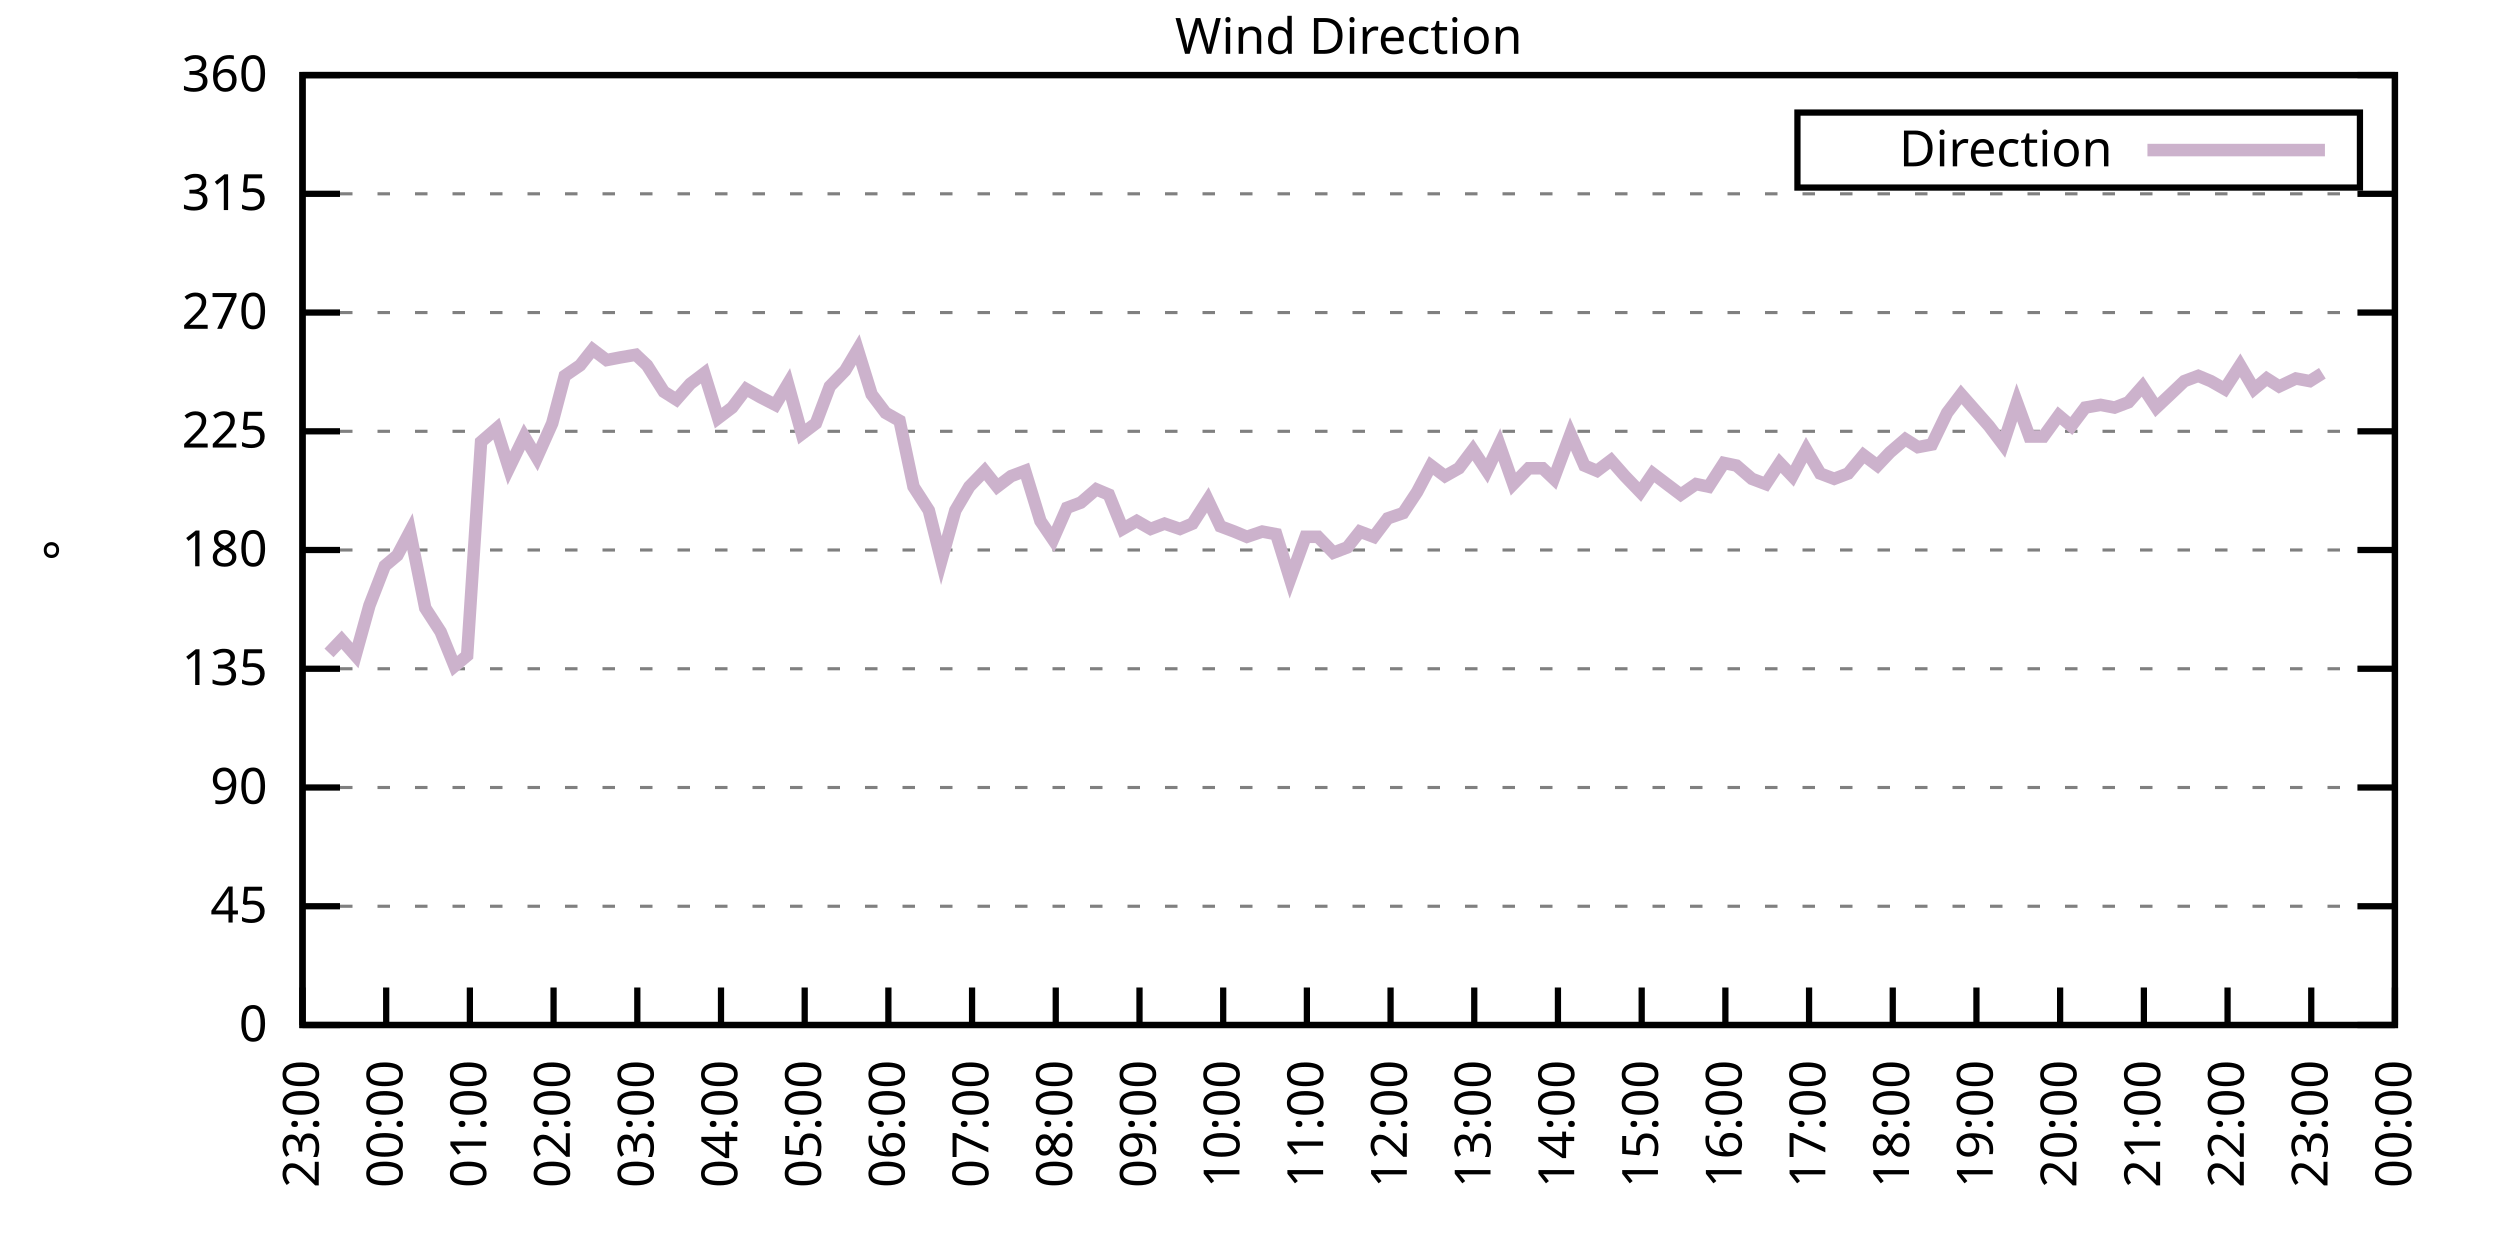
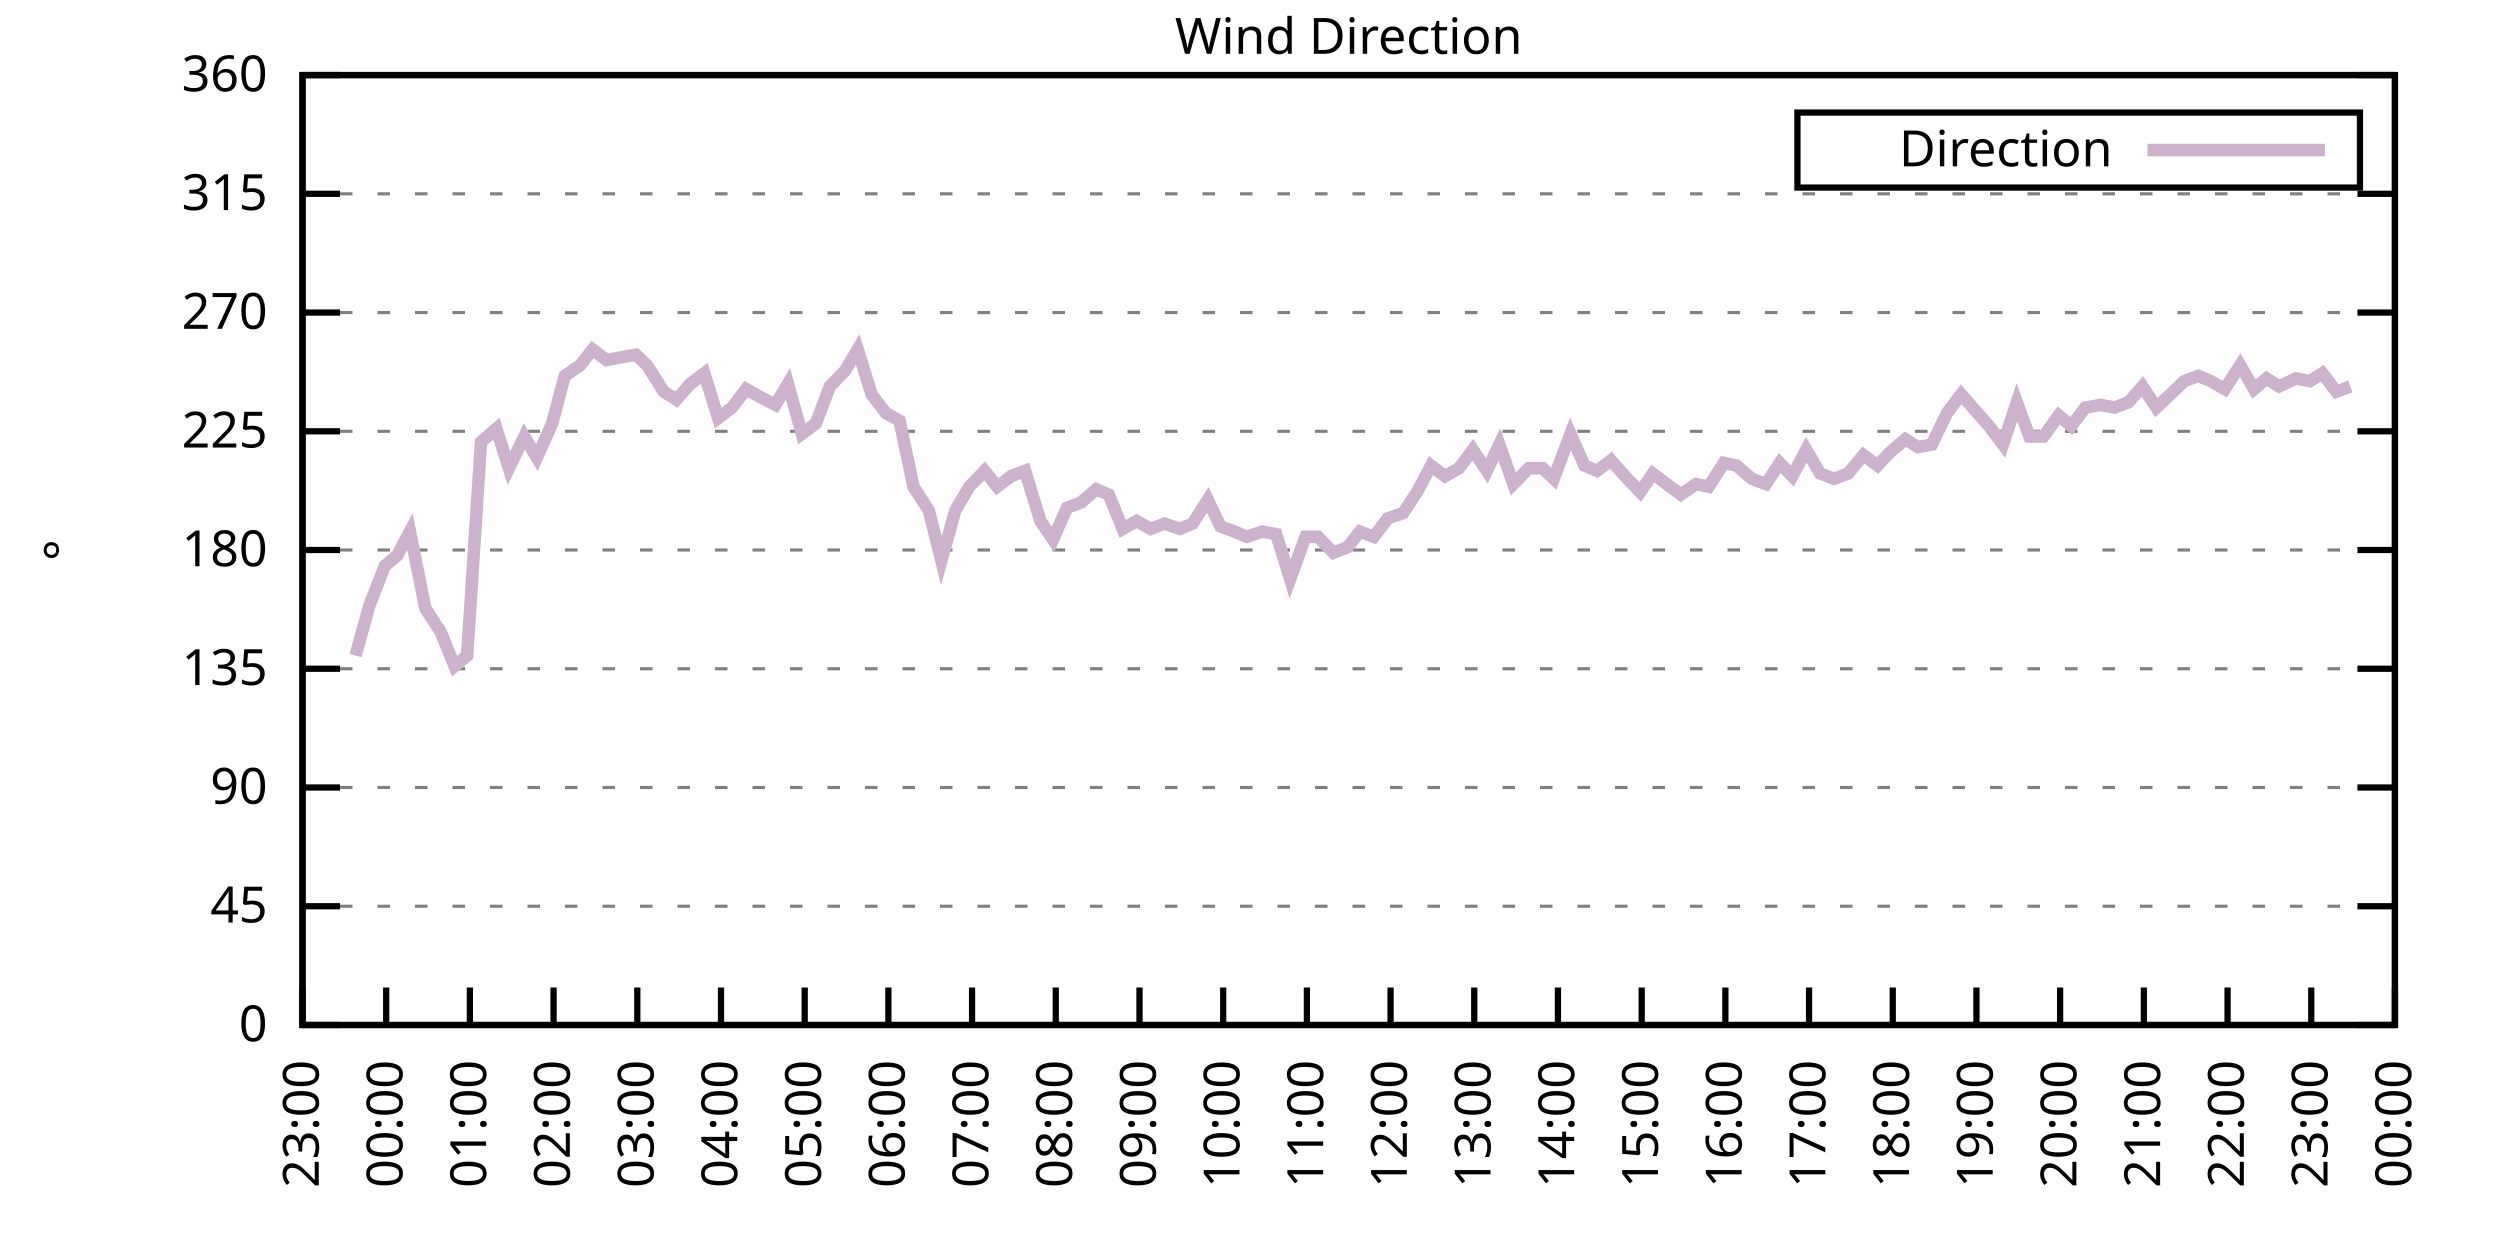
<svg xmlns="http://www.w3.org/2000/svg" xmlns:xlink="http://www.w3.org/1999/xlink" width="400" height="200" viewBox="0 0 400 200">
  <g id="gnuplot_canvas">
    <rect x="0" y="0" width="400" height="200" fill="none" />
    <defs>
      <circle id="gpDot" r="0.5" stroke-width="0.5" stroke="currentColor" />
      <path id="gpPt0" stroke-width="0.333" stroke="currentColor" d="M-1,0 h2 M0,-1 v2" />
      <path id="gpPt1" stroke-width="0.333" stroke="currentColor" d="M-1,-1 L1,1 M1,-1 L-1,1" />
      <path id="gpPt2" stroke-width="0.333" stroke="currentColor" d="M-1,0 L1,0 M0,-1 L0,1 M-1,-1 L1,1 M-1,1 L1,-1" />
      <rect id="gpPt3" stroke-width="0.333" stroke="currentColor" x="-1" y="-1" width="2" height="2" />
      <rect id="gpPt4" stroke-width="0.333" stroke="currentColor" fill="currentColor" x="-1" y="-1" width="2" height="2" />
      <circle id="gpPt5" stroke-width="0.333" stroke="currentColor" cx="0" cy="0" r="1" />
      <use xlink:href="#gpPt5" id="gpPt6" fill="currentColor" stroke="none" />
      <path id="gpPt7" stroke-width="0.333" stroke="currentColor" d="M0,-1.33 L-1.33,0.67 L1.33,0.67 z" />
      <use xlink:href="#gpPt7" id="gpPt8" fill="currentColor" stroke="none" />
      <use xlink:href="#gpPt7" id="gpPt9" stroke="currentColor" transform="rotate(180)" />
      <use xlink:href="#gpPt9" id="gpPt10" fill="currentColor" stroke="none" />
      <use xlink:href="#gpPt3" id="gpPt11" stroke="currentColor" transform="rotate(45)" />
      <use xlink:href="#gpPt11" id="gpPt12" fill="currentColor" stroke="none" />
      <path id="gpPt13" stroke-width="0.333" stroke="currentColor" d="M0,1.330 L1.265,0.411 L0.782,-1.067 L-0.782,-1.076 L-1.265,0.411 z" />
      <use xlink:href="#gpPt13" id="gpPt14" fill="currentColor" stroke="none" />
      <filter id="textbox" filterUnits="objectBoundingBox" x="0" y="0" height="1" width="1">
        <feFlood flood-color="white" flood-opacity="1" result="bgnd" />
        <feComposite in="SourceGraphic" in2="bgnd" operator="atop" />
      </filter>
      <filter id="greybox" filterUnits="objectBoundingBox" x="0" y="0" height="1" width="1">
        <feFlood flood-color="lightgrey" flood-opacity="1" result="grey" />
        <feComposite in="SourceGraphic" in2="grey" operator="atop" />
      </filter>
    </defs>
    <g fill="none" color="white" stroke="currentColor" stroke-width="1.00" stroke-linecap="butt" stroke-linejoin="miter">
</g>
    <g fill="none" color="black" stroke="currentColor" stroke-width="1.00" stroke-linecap="butt" stroke-linejoin="miter">
      <g stroke="none" shape-rendering="crispEdges">
        <polygon fill="rgb(255, 255, 255)" points="48.40,164.00 383.18,164.00 383.18,12.02 48.40,12.02 " />
      </g>
    </g>
    <g fill="none" color="black" stroke="currentColor" stroke-width="1.00" stroke-linecap="butt" stroke-linejoin="miter">
</g>
    <g fill="none" color="black" stroke="black" stroke-width="0.50" stroke-linecap="butt" stroke-linejoin="miter">
</g>
    <g fill="none" color="gray" stroke="currentColor" stroke-width="0.50" stroke-linecap="butt" stroke-linejoin="miter">
      <path stroke="gray" stroke-dasharray="2,4" class="gridline" d="M48.40,164.00 L383.19,164.00  " />
    </g>
    <g fill="none" color="gray" stroke="gray" stroke-width="1.00" stroke-linecap="butt" stroke-linejoin="miter">
</g>
    <g fill="none" color="black" stroke="currentColor" stroke-width="1.00" stroke-linecap="butt" stroke-linejoin="miter">
      <path stroke="black" d="M48.40,164.00 L54.40,164.00 M383.19,164.00 L377.19,164.00  " />
      <g transform="translate(42.80,166.60)" stroke="none" fill="black" font-family="Sans" font-size="8.00" text-anchor="end">
        <text>
          <tspan font-family="Sans"> 0</tspan>
        </text>
      </g>
    </g>
    <g fill="none" color="black" stroke="currentColor" stroke-width="1.00" stroke-linecap="butt" stroke-linejoin="miter">
</g>
    <g fill="none" color="black" stroke="black" stroke-width="0.50" stroke-linecap="butt" stroke-linejoin="miter">
</g>
    <g fill="none" color="gray" stroke="currentColor" stroke-width="0.50" stroke-linecap="butt" stroke-linejoin="miter">
      <path stroke="gray" stroke-dasharray="2,4" class="gridline" d="M48.40,145.00 L383.19,145.00  " />
    </g>
    <g fill="none" color="gray" stroke="gray" stroke-width="1.00" stroke-linecap="butt" stroke-linejoin="miter">
</g>
    <g fill="none" color="black" stroke="currentColor" stroke-width="1.00" stroke-linecap="butt" stroke-linejoin="miter">
      <path stroke="black" d="M48.40,145.00 L54.40,145.00 M383.19,145.00 L377.19,145.00  " />
      <g transform="translate(42.80,147.60)" stroke="none" fill="black" font-family="Sans" font-size="8.00" text-anchor="end">
        <text>
          <tspan font-family="Sans"> 45</tspan>
        </text>
      </g>
    </g>
    <g fill="none" color="black" stroke="currentColor" stroke-width="1.00" stroke-linecap="butt" stroke-linejoin="miter">
</g>
    <g fill="none" color="black" stroke="black" stroke-width="0.50" stroke-linecap="butt" stroke-linejoin="miter">
</g>
    <g fill="none" color="gray" stroke="currentColor" stroke-width="0.50" stroke-linecap="butt" stroke-linejoin="miter">
      <path stroke="gray" stroke-dasharray="2,4" class="gridline" d="M48.40,126.00 L383.19,126.00  " />
    </g>
    <g fill="none" color="gray" stroke="gray" stroke-width="1.00" stroke-linecap="butt" stroke-linejoin="miter">
</g>
    <g fill="none" color="black" stroke="currentColor" stroke-width="1.00" stroke-linecap="butt" stroke-linejoin="miter">
      <path stroke="black" d="M48.40,126.00 L54.40,126.00 M383.19,126.00 L377.19,126.00  " />
      <g transform="translate(42.80,128.60)" stroke="none" fill="black" font-family="Sans" font-size="8.00" text-anchor="end">
        <text>
          <tspan font-family="Sans"> 90</tspan>
        </text>
      </g>
    </g>
    <g fill="none" color="black" stroke="currentColor" stroke-width="1.00" stroke-linecap="butt" stroke-linejoin="miter">
</g>
    <g fill="none" color="black" stroke="black" stroke-width="0.50" stroke-linecap="butt" stroke-linejoin="miter">
</g>
    <g fill="none" color="gray" stroke="currentColor" stroke-width="0.50" stroke-linecap="butt" stroke-linejoin="miter">
      <path stroke="gray" stroke-dasharray="2,4" class="gridline" d="M48.40,107.00 L383.19,107.00  " />
    </g>
    <g fill="none" color="gray" stroke="gray" stroke-width="1.00" stroke-linecap="butt" stroke-linejoin="miter">
</g>
    <g fill="none" color="black" stroke="currentColor" stroke-width="1.00" stroke-linecap="butt" stroke-linejoin="miter">
      <path stroke="black" d="M48.40,107.00 L54.40,107.00 M383.19,107.00 L377.19,107.00  " />
      <g transform="translate(42.80,109.60)" stroke="none" fill="black" font-family="Sans" font-size="8.00" text-anchor="end">
        <text>
          <tspan font-family="Sans"> 135</tspan>
        </text>
      </g>
    </g>
    <g fill="none" color="black" stroke="currentColor" stroke-width="1.00" stroke-linecap="butt" stroke-linejoin="miter">
</g>
    <g fill="none" color="black" stroke="black" stroke-width="0.50" stroke-linecap="butt" stroke-linejoin="miter">
</g>
    <g fill="none" color="gray" stroke="currentColor" stroke-width="0.50" stroke-linecap="butt" stroke-linejoin="miter">
      <path stroke="gray" stroke-dasharray="2,4" class="gridline" d="M48.40,88.00 L383.19,88.00  " />
    </g>
    <g fill="none" color="gray" stroke="gray" stroke-width="1.00" stroke-linecap="butt" stroke-linejoin="miter">
</g>
    <g fill="none" color="black" stroke="currentColor" stroke-width="1.00" stroke-linecap="butt" stroke-linejoin="miter">
      <path stroke="black" d="M48.40,88.00 L54.40,88.00 M383.19,88.00 L377.19,88.00  " />
      <g transform="translate(42.80,90.60)" stroke="none" fill="black" font-family="Sans" font-size="8.00" text-anchor="end">
        <text>
          <tspan font-family="Sans"> 180</tspan>
        </text>
      </g>
    </g>
    <g fill="none" color="black" stroke="currentColor" stroke-width="1.00" stroke-linecap="butt" stroke-linejoin="miter">
</g>
    <g fill="none" color="black" stroke="black" stroke-width="0.50" stroke-linecap="butt" stroke-linejoin="miter">
</g>
    <g fill="none" color="gray" stroke="currentColor" stroke-width="0.50" stroke-linecap="butt" stroke-linejoin="miter">
      <path stroke="gray" stroke-dasharray="2,4" class="gridline" d="M48.40,69.01 L383.19,69.01  " />
    </g>
    <g fill="none" color="gray" stroke="gray" stroke-width="1.00" stroke-linecap="butt" stroke-linejoin="miter">
</g>
    <g fill="none" color="black" stroke="currentColor" stroke-width="1.00" stroke-linecap="butt" stroke-linejoin="miter">
      <path stroke="black" d="M48.40,69.01 L54.40,69.01 M383.19,69.01 L377.19,69.01  " />
      <g transform="translate(42.80,71.61)" stroke="none" fill="black" font-family="Sans" font-size="8.00" text-anchor="end">
        <text>
          <tspan font-family="Sans"> 225</tspan>
        </text>
      </g>
    </g>
    <g fill="none" color="black" stroke="currentColor" stroke-width="1.00" stroke-linecap="butt" stroke-linejoin="miter">
</g>
    <g fill="none" color="black" stroke="black" stroke-width="0.50" stroke-linecap="butt" stroke-linejoin="miter">
</g>
    <g fill="none" color="gray" stroke="currentColor" stroke-width="0.50" stroke-linecap="butt" stroke-linejoin="miter">
      <path stroke="gray" stroke-dasharray="2,4" class="gridline" d="M48.40,50.01 L383.19,50.01  " />
    </g>
    <g fill="none" color="gray" stroke="gray" stroke-width="1.00" stroke-linecap="butt" stroke-linejoin="miter">
</g>
    <g fill="none" color="black" stroke="currentColor" stroke-width="1.00" stroke-linecap="butt" stroke-linejoin="miter">
      <path stroke="black" d="M48.40,50.01 L54.40,50.01 M383.19,50.01 L377.19,50.01  " />
      <g transform="translate(42.80,52.61)" stroke="none" fill="black" font-family="Sans" font-size="8.00" text-anchor="end">
        <text>
          <tspan font-family="Sans"> 270</tspan>
        </text>
      </g>
    </g>
    <g fill="none" color="black" stroke="currentColor" stroke-width="1.00" stroke-linecap="butt" stroke-linejoin="miter">
</g>
    <g fill="none" color="black" stroke="black" stroke-width="0.50" stroke-linecap="butt" stroke-linejoin="miter">
</g>
    <g fill="none" color="gray" stroke="currentColor" stroke-width="0.50" stroke-linecap="butt" stroke-linejoin="miter">
      <path stroke="gray" stroke-dasharray="2,4" class="gridline" d="M48.40,31.01 L383.19,31.01  " />
    </g>
    <g fill="none" color="gray" stroke="gray" stroke-width="1.00" stroke-linecap="butt" stroke-linejoin="miter">
</g>
    <g fill="none" color="black" stroke="currentColor" stroke-width="1.00" stroke-linecap="butt" stroke-linejoin="miter">
      <path stroke="black" d="M48.40,31.01 L54.40,31.01 M383.19,31.01 L377.19,31.01  " />
      <g transform="translate(42.80,33.61)" stroke="none" fill="black" font-family="Sans" font-size="8.00" text-anchor="end">
        <text>
          <tspan font-family="Sans"> 315</tspan>
        </text>
      </g>
    </g>
    <g fill="none" color="black" stroke="currentColor" stroke-width="1.00" stroke-linecap="butt" stroke-linejoin="miter">
</g>
    <g fill="none" color="black" stroke="black" stroke-width="0.50" stroke-linecap="butt" stroke-linejoin="miter">
</g>
    <g fill="none" color="gray" stroke="currentColor" stroke-width="0.50" stroke-linecap="butt" stroke-linejoin="miter">
      <path stroke="gray" stroke-dasharray="2,4" class="gridline" d="M48.40,12.01 L383.19,12.01  " />
    </g>
    <g fill="none" color="gray" stroke="gray" stroke-width="1.00" stroke-linecap="butt" stroke-linejoin="miter">
</g>
    <g fill="none" color="black" stroke="currentColor" stroke-width="1.00" stroke-linecap="butt" stroke-linejoin="miter">
      <path stroke="black" d="M48.40,12.01 L54.40,12.01 M383.19,12.01 L377.19,12.01  " />
      <g transform="translate(42.80,14.61)" stroke="none" fill="black" font-family="Sans" font-size="8.00" text-anchor="end">
        <text>
          <tspan font-family="Sans"> 360</tspan>
        </text>
      </g>
    </g>
    <g fill="none" color="black" stroke="currentColor" stroke-width="1.00" stroke-linecap="butt" stroke-linejoin="miter">
      <path stroke="black" d="M48.40,164.00 L48.40,158.00  " />
      <g transform="translate(51.00,169.60) rotate(270.00)" stroke="none" fill="black" font-family="Sans" font-size="8.00" text-anchor="end">
        <text>
          <tspan font-family="Sans">23:00</tspan>
        </text>
      </g>
    </g>
    <g fill="none" color="black" stroke="currentColor" stroke-width="1.00" stroke-linecap="butt" stroke-linejoin="miter">
      <path stroke="black" d="M61.79,164.00 L61.79,158.00  " />
      <g transform="translate(64.39,169.60) rotate(270.00)" stroke="none" fill="black" font-family="Sans" font-size="8.00" text-anchor="end">
        <text>
          <tspan font-family="Sans">00:00</tspan>
        </text>
      </g>
    </g>
    <g fill="none" color="black" stroke="currentColor" stroke-width="1.00" stroke-linecap="butt" stroke-linejoin="miter">
      <path stroke="black" d="M75.18,164.00 L75.18,158.00  " />
      <g transform="translate(77.78,169.60) rotate(270.00)" stroke="none" fill="black" font-family="Sans" font-size="8.00" text-anchor="end">
        <text>
          <tspan font-family="Sans">01:00</tspan>
        </text>
      </g>
    </g>
    <g fill="none" color="black" stroke="currentColor" stroke-width="1.00" stroke-linecap="butt" stroke-linejoin="miter">
      <path stroke="black" d="M88.57,164.00 L88.57,158.00  " />
      <g transform="translate(91.17,169.60) rotate(270.00)" stroke="none" fill="black" font-family="Sans" font-size="8.00" text-anchor="end">
        <text>
          <tspan font-family="Sans">02:00</tspan>
        </text>
      </g>
    </g>
    <g fill="none" color="black" stroke="currentColor" stroke-width="1.00" stroke-linecap="butt" stroke-linejoin="miter">
      <path stroke="black" d="M101.97,164.00 L101.97,158.00  " />
      <g transform="translate(104.57,169.60) rotate(270.00)" stroke="none" fill="black" font-family="Sans" font-size="8.00" text-anchor="end">
        <text>
          <tspan font-family="Sans">03:00</tspan>
        </text>
      </g>
    </g>
    <g fill="none" color="black" stroke="currentColor" stroke-width="1.00" stroke-linecap="butt" stroke-linejoin="miter">
      <path stroke="black" d="M115.36,164.00 L115.36,158.00  " />
      <g transform="translate(117.96,169.60) rotate(270.00)" stroke="none" fill="black" font-family="Sans" font-size="8.00" text-anchor="end">
        <text>
          <tspan font-family="Sans">04:00</tspan>
        </text>
      </g>
    </g>
    <g fill="none" color="black" stroke="currentColor" stroke-width="1.00" stroke-linecap="butt" stroke-linejoin="miter">
      <path stroke="black" d="M128.75,164.00 L128.75,158.00  " />
      <g transform="translate(131.35,169.60) rotate(270.00)" stroke="none" fill="black" font-family="Sans" font-size="8.00" text-anchor="end">
        <text>
          <tspan font-family="Sans">05:00</tspan>
        </text>
      </g>
    </g>
    <g fill="none" color="black" stroke="currentColor" stroke-width="1.00" stroke-linecap="butt" stroke-linejoin="miter">
      <path stroke="black" d="M142.14,164.00 L142.14,158.00  " />
      <g transform="translate(144.74,169.60) rotate(270.00)" stroke="none" fill="black" font-family="Sans" font-size="8.00" text-anchor="end">
        <text>
          <tspan font-family="Sans">06:00</tspan>
        </text>
      </g>
    </g>
    <g fill="none" color="black" stroke="currentColor" stroke-width="1.00" stroke-linecap="butt" stroke-linejoin="miter">
      <path stroke="black" d="M155.53,164.00 L155.53,158.00  " />
      <g transform="translate(158.13,169.60) rotate(270.00)" stroke="none" fill="black" font-family="Sans" font-size="8.00" text-anchor="end">
        <text>
          <tspan font-family="Sans">07:00</tspan>
        </text>
      </g>
    </g>
    <g fill="none" color="black" stroke="currentColor" stroke-width="1.00" stroke-linecap="butt" stroke-linejoin="miter">
      <path stroke="black" d="M168.92,164.00 L168.92,158.00  " />
      <g transform="translate(171.52,169.60) rotate(270.00)" stroke="none" fill="black" font-family="Sans" font-size="8.00" text-anchor="end">
        <text>
          <tspan font-family="Sans">08:00</tspan>
        </text>
      </g>
    </g>
    <g fill="none" color="black" stroke="currentColor" stroke-width="1.00" stroke-linecap="butt" stroke-linejoin="miter">
      <path stroke="black" d="M182.32,164.00 L182.32,158.00  " />
      <g transform="translate(184.92,169.60) rotate(270.00)" stroke="none" fill="black" font-family="Sans" font-size="8.00" text-anchor="end">
        <text>
          <tspan font-family="Sans">09:00</tspan>
        </text>
      </g>
    </g>
    <g fill="none" color="black" stroke="currentColor" stroke-width="1.00" stroke-linecap="butt" stroke-linejoin="miter">
      <path stroke="black" d="M195.71,164.00 L195.71,158.00  " />
      <g transform="translate(198.31,169.60) rotate(270.00)" stroke="none" fill="black" font-family="Sans" font-size="8.00" text-anchor="end">
        <text>
          <tspan font-family="Sans">10:00</tspan>
        </text>
      </g>
    </g>
    <g fill="none" color="black" stroke="currentColor" stroke-width="1.00" stroke-linecap="butt" stroke-linejoin="miter">
      <path stroke="black" d="M209.10,164.00 L209.10,158.00  " />
      <g transform="translate(211.70,169.60) rotate(270.00)" stroke="none" fill="black" font-family="Sans" font-size="8.00" text-anchor="end">
        <text>
          <tspan font-family="Sans">11:00</tspan>
        </text>
      </g>
    </g>
    <g fill="none" color="black" stroke="currentColor" stroke-width="1.00" stroke-linecap="butt" stroke-linejoin="miter">
      <path stroke="black" d="M222.49,164.00 L222.49,158.00  " />
      <g transform="translate(225.09,169.60) rotate(270.00)" stroke="none" fill="black" font-family="Sans" font-size="8.00" text-anchor="end">
        <text>
          <tspan font-family="Sans">12:00</tspan>
        </text>
      </g>
    </g>
    <g fill="none" color="black" stroke="currentColor" stroke-width="1.00" stroke-linecap="butt" stroke-linejoin="miter">
      <path stroke="black" d="M235.88,164.00 L235.88,158.00  " />
      <g transform="translate(238.48,169.60) rotate(270.00)" stroke="none" fill="black" font-family="Sans" font-size="8.00" text-anchor="end">
        <text>
          <tspan font-family="Sans">13:00</tspan>
        </text>
      </g>
    </g>
    <g fill="none" color="black" stroke="currentColor" stroke-width="1.00" stroke-linecap="butt" stroke-linejoin="miter">
      <path stroke="black" d="M249.27,164.00 L249.27,158.00  " />
      <g transform="translate(251.87,169.60) rotate(270.00)" stroke="none" fill="black" font-family="Sans" font-size="8.00" text-anchor="end">
        <text>
          <tspan font-family="Sans">14:00</tspan>
        </text>
      </g>
    </g>
    <g fill="none" color="black" stroke="currentColor" stroke-width="1.00" stroke-linecap="butt" stroke-linejoin="miter">
      <path stroke="black" d="M262.67,164.00 L262.67,158.00  " />
      <g transform="translate(265.27,169.60) rotate(270.00)" stroke="none" fill="black" font-family="Sans" font-size="8.00" text-anchor="end">
        <text>
          <tspan font-family="Sans">15:00</tspan>
        </text>
      </g>
    </g>
    <g fill="none" color="black" stroke="currentColor" stroke-width="1.00" stroke-linecap="butt" stroke-linejoin="miter">
      <path stroke="black" d="M276.06,164.00 L276.06,158.00  " />
      <g transform="translate(278.66,169.60) rotate(270.00)" stroke="none" fill="black" font-family="Sans" font-size="8.00" text-anchor="end">
        <text>
          <tspan font-family="Sans">16:00</tspan>
        </text>
      </g>
    </g>
    <g fill="none" color="black" stroke="currentColor" stroke-width="1.00" stroke-linecap="butt" stroke-linejoin="miter">
      <path stroke="black" d="M289.45,164.00 L289.45,158.00  " />
      <g transform="translate(292.05,169.60) rotate(270.00)" stroke="none" fill="black" font-family="Sans" font-size="8.00" text-anchor="end">
        <text>
          <tspan font-family="Sans">17:00</tspan>
        </text>
      </g>
    </g>
    <g fill="none" color="black" stroke="currentColor" stroke-width="1.00" stroke-linecap="butt" stroke-linejoin="miter">
      <path stroke="black" d="M302.84,164.00 L302.84,158.00  " />
      <g transform="translate(305.44,169.60) rotate(270.00)" stroke="none" fill="black" font-family="Sans" font-size="8.00" text-anchor="end">
        <text>
          <tspan font-family="Sans">18:00</tspan>
        </text>
      </g>
    </g>
    <g fill="none" color="black" stroke="currentColor" stroke-width="1.00" stroke-linecap="butt" stroke-linejoin="miter">
      <path stroke="black" d="M316.23,164.00 L316.23,158.00  " />
      <g transform="translate(318.83,169.60) rotate(270.00)" stroke="none" fill="black" font-family="Sans" font-size="8.00" text-anchor="end">
        <text>
          <tspan font-family="Sans">19:00</tspan>
        </text>
      </g>
    </g>
    <g fill="none" color="black" stroke="currentColor" stroke-width="1.00" stroke-linecap="butt" stroke-linejoin="miter">
      <path stroke="black" d="M329.62,164.00 L329.62,158.00  " />
      <g transform="translate(332.22,169.60) rotate(270.00)" stroke="none" fill="black" font-family="Sans" font-size="8.00" text-anchor="end">
        <text>
          <tspan font-family="Sans">20:00</tspan>
        </text>
      </g>
    </g>
    <g fill="none" color="black" stroke="currentColor" stroke-width="1.00" stroke-linecap="butt" stroke-linejoin="miter">
      <path stroke="black" d="M343.02,164.00 L343.02,158.00  " />
      <g transform="translate(345.62,169.60) rotate(270.00)" stroke="none" fill="black" font-family="Sans" font-size="8.00" text-anchor="end">
        <text>
          <tspan font-family="Sans">21:00</tspan>
        </text>
      </g>
    </g>
    <g fill="none" color="black" stroke="currentColor" stroke-width="1.00" stroke-linecap="butt" stroke-linejoin="miter">
      <path stroke="black" d="M356.41,164.00 L356.41,158.00  " />
      <g transform="translate(359.01,169.60) rotate(270.00)" stroke="none" fill="black" font-family="Sans" font-size="8.00" text-anchor="end">
        <text>
          <tspan font-family="Sans">22:00</tspan>
        </text>
      </g>
    </g>
    <g fill="none" color="black" stroke="currentColor" stroke-width="1.00" stroke-linecap="butt" stroke-linejoin="miter">
      <path stroke="black" d="M369.80,164.00 L369.80,158.00  " />
      <g transform="translate(372.40,169.60) rotate(270.00)" stroke="none" fill="black" font-family="Sans" font-size="8.00" text-anchor="end">
        <text>
          <tspan font-family="Sans">23:00</tspan>
        </text>
      </g>
    </g>
    <g fill="none" color="black" stroke="currentColor" stroke-width="1.00" stroke-linecap="butt" stroke-linejoin="miter">
      <path stroke="black" d="M383.19,164.00 L383.19,158.00  " />
      <g transform="translate(385.79,169.60) rotate(270.00)" stroke="none" fill="black" font-family="Sans" font-size="8.00" text-anchor="end">
        <text>
          <tspan font-family="Sans">00:00</tspan>
        </text>
      </g>
    </g>
    <g fill="none" color="black" stroke="currentColor" stroke-width="1.00" stroke-linecap="butt" stroke-linejoin="miter">
</g>
    <g fill="none" color="black" stroke="currentColor" stroke-width="1.00" stroke-linecap="butt" stroke-linejoin="miter">
      <path stroke="black" d="M48.40,12.01 L48.40,164.00 L383.19,164.00 L383.19,12.01 L48.40,12.01 Z  " />
    </g>
    <g fill="none" color="black" stroke="currentColor" stroke-width="1.00" stroke-linecap="butt" stroke-linejoin="miter">
</g>
    <g fill="none" color="black" stroke="currentColor" stroke-width="1.00" stroke-linecap="butt" stroke-linejoin="miter">
      <path stroke="black" d="M287.59,30.01 L287.59,18.01 L377.59,18.01 L377.59,30.01 L287.59,30.01 Z  " />
    </g>
    <g id="Wind_direction_plot_1">
      <g fill="none" color="white" stroke="black" stroke-width="2.00" stroke-linecap="butt" stroke-linejoin="miter">
</g>
      <g fill="none" color="black" stroke="currentColor" stroke-width="2.00" stroke-linecap="butt" stroke-linejoin="miter">
        <g transform="translate(337.99,26.61)" stroke="none" fill="black" font-family="Sans" font-size="8.00" text-anchor="end">
          <text>
            <tspan font-family="Sans">Direction</tspan>
          </text>
        </g>
      </g>
      <g fill="none" color="black" stroke="currentColor" stroke-width="2.00" stroke-linecap="butt" stroke-linejoin="miter">
-         <path stroke="rgb(204, 178, 204)" d="M343.59,24.01 L371.99,24.01 M52.64,104.47 L54.65,102.36 L56.88,104.89 L59.11,96.87 L61.57,90.54 L63.58,88.85   L65.59,85.05 L68.04,97.29 L70.50,101.09 L72.73,106.58 L74.74,104.89 L76.97,70.70 L79.42,68.58 L81.43,74.92   L83.89,69.85 L85.90,73.23 L88.35,67.74 L90.36,60.14 L92.82,58.45 L94.82,55.92 L97.06,57.61 L99.29,57.18   L101.74,56.76 L103.53,58.45 L106.21,62.67 L108.22,63.94 L110.45,61.41 L112.68,59.72 L114.91,66.90 L117.14,65.21   L119.38,62.25 L121.61,63.52 L124.06,64.78 L126.07,61.41 L128.30,69.43 L130.54,67.74 L132.77,61.83 L135.22,59.30   L137.23,55.92 L139.46,63.10 L141.69,66.05 L143.93,67.32 L146.16,77.87 L148.61,81.67 L150.62,89.69 L152.85,81.67   L155.09,77.87 L157.54,75.34 L159.55,77.87 L161.78,76.18 L164.01,75.34 L166.47,83.36 L168.48,86.32 L170.71,81.25   L172.94,80.41 L175.40,78.29 L177.41,79.14 L179.64,84.63 L181.87,83.36 L184.10,84.63 L186.33,83.78 L188.79,84.63   L190.80,83.78 L193.25,79.98 L195.26,84.21 L197.49,85.05 L199.50,85.89 L201.96,85.05 L204.19,85.47 L206.42,92.65   L208.88,85.89 L210.88,85.89 L213.34,88.43 L215.57,87.58 L217.58,85.05 L219.81,85.89 L222.04,82.94 L224.50,82.09   L226.73,78.72 L228.96,74.49 L231.20,76.18 L233.43,74.92 L235.66,71.96 L237.89,75.34 L239.90,71.12 L242.13,77.45   L244.59,74.92 L246.82,74.92 L248.60,76.61 L251.28,69.43 L253.51,74.49 L255.52,75.34 L257.76,73.65 L259.99,76.18   L262.44,78.72 L264.45,75.76 L266.68,77.45 L268.92,79.14 L271.37,77.45 L273.38,77.87 L275.83,74.07 L277.84,74.49   L280.30,76.61 L282.53,77.45 L284.76,74.07 L286.77,76.18 L289.00,71.96 L291.23,75.76 L293.47,76.61 L295.70,75.76   L298.15,72.81 L300.39,74.49 L302.39,72.38 L304.85,70.27 L306.86,71.54 L309.09,71.12 L311.54,66.05 L313.78,63.10   L316.01,65.63 L318.24,68.16 L320.47,71.12 L322.70,64.36 L324.71,69.85 L326.95,69.85 L329.40,66.47 L331.41,68.16   L333.64,65.21 L336.10,64.78 L338.33,65.21 L340.56,64.36 L342.79,61.83 L345.02,65.21 L347.26,63.10 L349.49,60.98   L351.72,60.14 L353.73,60.98 L355.96,62.25 L358.42,58.45 L360.65,62.25 L362.66,60.56 L364.66,61.83 L367.34,60.56   L369.58,60.98 L371.58,59.72  " />
+         <path stroke="rgb(204, 178, 204)" d="M343.59,24.01 L371.99,24.01 M56.88,104.89 L59.11,96.87 L61.57,90.54 L63.58,88.85 L65.59,85.05 L68.04,97.29   L70.50,101.09 L72.73,106.58 L74.74,104.89 L76.97,70.70 L79.42,68.58 L81.43,74.92 L83.89,69.85 L85.90,73.23   L88.35,67.74 L90.36,60.14 L92.82,58.45 L94.82,55.92 L97.06,57.61 L99.29,57.18 L101.74,56.76 L103.53,58.45   L106.21,62.67 L108.22,63.94 L110.45,61.41 L112.68,59.72 L114.91,66.90 L117.14,65.21 L119.38,62.25 L121.61,63.52   L124.06,64.78 L126.07,61.41 L128.30,69.43 L130.54,67.74 L132.77,61.83 L135.22,59.30 L137.23,55.92 L139.46,63.10   L141.69,66.05 L143.93,67.32 L146.16,77.87 L148.61,81.67 L150.62,89.69 L152.85,81.67 L155.09,77.87 L157.54,75.34   L159.55,77.87 L161.78,76.18 L164.01,75.34 L166.47,83.36 L168.48,86.32 L170.71,81.25 L172.94,80.41 L175.40,78.29   L177.41,79.14 L179.64,84.63 L181.87,83.36 L184.10,84.63 L186.33,83.78 L188.79,84.63 L190.80,83.78 L193.25,79.98   L195.26,84.21 L197.49,85.05 L199.50,85.89 L201.96,85.05 L204.19,85.47 L206.42,92.65 L208.88,85.89 L210.88,85.89   L213.34,88.43 L215.57,87.58 L217.58,85.05 L219.81,85.89 L222.04,82.94 L224.50,82.09 L226.73,78.72 L228.96,74.49   L231.20,76.18 L233.43,74.92 L235.66,71.96 L237.89,75.34 L239.90,71.12 L242.13,77.45 L244.59,74.92 L246.82,74.92   L248.60,76.61 L251.28,69.43 L253.51,74.49 L255.52,75.34 L257.76,73.65 L259.99,76.18 L262.44,78.72 L264.45,75.76   L266.68,77.45 L268.92,79.14 L271.37,77.45 L273.38,77.87 L275.83,74.07 L277.84,74.49 L280.30,76.61 L282.53,77.45   L284.76,74.07 L286.77,76.18 L289.00,71.96 L291.23,75.76 L293.47,76.61 L295.70,75.76 L298.15,72.81 L300.39,74.49   L302.39,72.38 L304.85,70.27 L306.86,71.54 L309.09,71.12 L311.54,66.05 L313.78,63.10 L316.01,65.63 L318.24,68.16   L320.47,71.12 L322.70,64.36 L324.71,69.85 L326.95,69.85 L329.40,66.47 L331.41,68.16 L333.64,65.21 L336.10,64.78   L338.33,65.21 L340.56,64.36 L342.79,61.83 L345.02,65.21 L347.26,63.10 L349.49,60.98 L351.72,60.14 L353.73,60.98   L355.96,62.25 L358.42,58.45 L360.65,62.25 L362.66,60.56 L364.66,61.83 L367.34,60.56 L369.58,60.98 L371.58,59.72   L373.82,62.67 L376.05,61.83  " />
      </g>
    </g>
    <g fill="none" color="black" stroke="currentColor" stroke-width="2.00" stroke-linecap="butt" stroke-linejoin="miter">
</g>
    <g fill="none" color="black" stroke="black" stroke-width="1.00" stroke-linecap="butt" stroke-linejoin="miter">
</g>
    <g fill="none" color="black" stroke="currentColor" stroke-width="1.00" stroke-linecap="butt" stroke-linejoin="miter">
      <path stroke="black" d="M48.40,12.01 L48.40,164.00 L383.19,164.00 L383.19,12.01 L48.40,12.01 Z  " />
      <g transform="translate(12.80,88.01) rotate(270.00)" stroke="none" fill="black" font-family="Sans" font-size="8.00" text-anchor="middle">
        <text>
          <tspan font-family="Sans">°</tspan>
        </text>
      </g>
    </g>
    <g fill="none" color="black" stroke="currentColor" stroke-width="1.00" stroke-linecap="butt" stroke-linejoin="miter">
</g>
    <g fill="none" color="black" stroke="currentColor" stroke-width="1.00" stroke-linecap="butt" stroke-linejoin="miter">
      <g transform="translate(215.79,8.61)" stroke="none" fill="black" font-family="Sans" font-size="8.00" text-anchor="middle">
        <text>
          <tspan font-family="Sans">Wind Direction</tspan>
        </text>
      </g>
    </g>
    <g fill="none" color="black" stroke="currentColor" stroke-width="1.00" stroke-linecap="butt" stroke-linejoin="miter">
</g>
  </g>
</svg>
